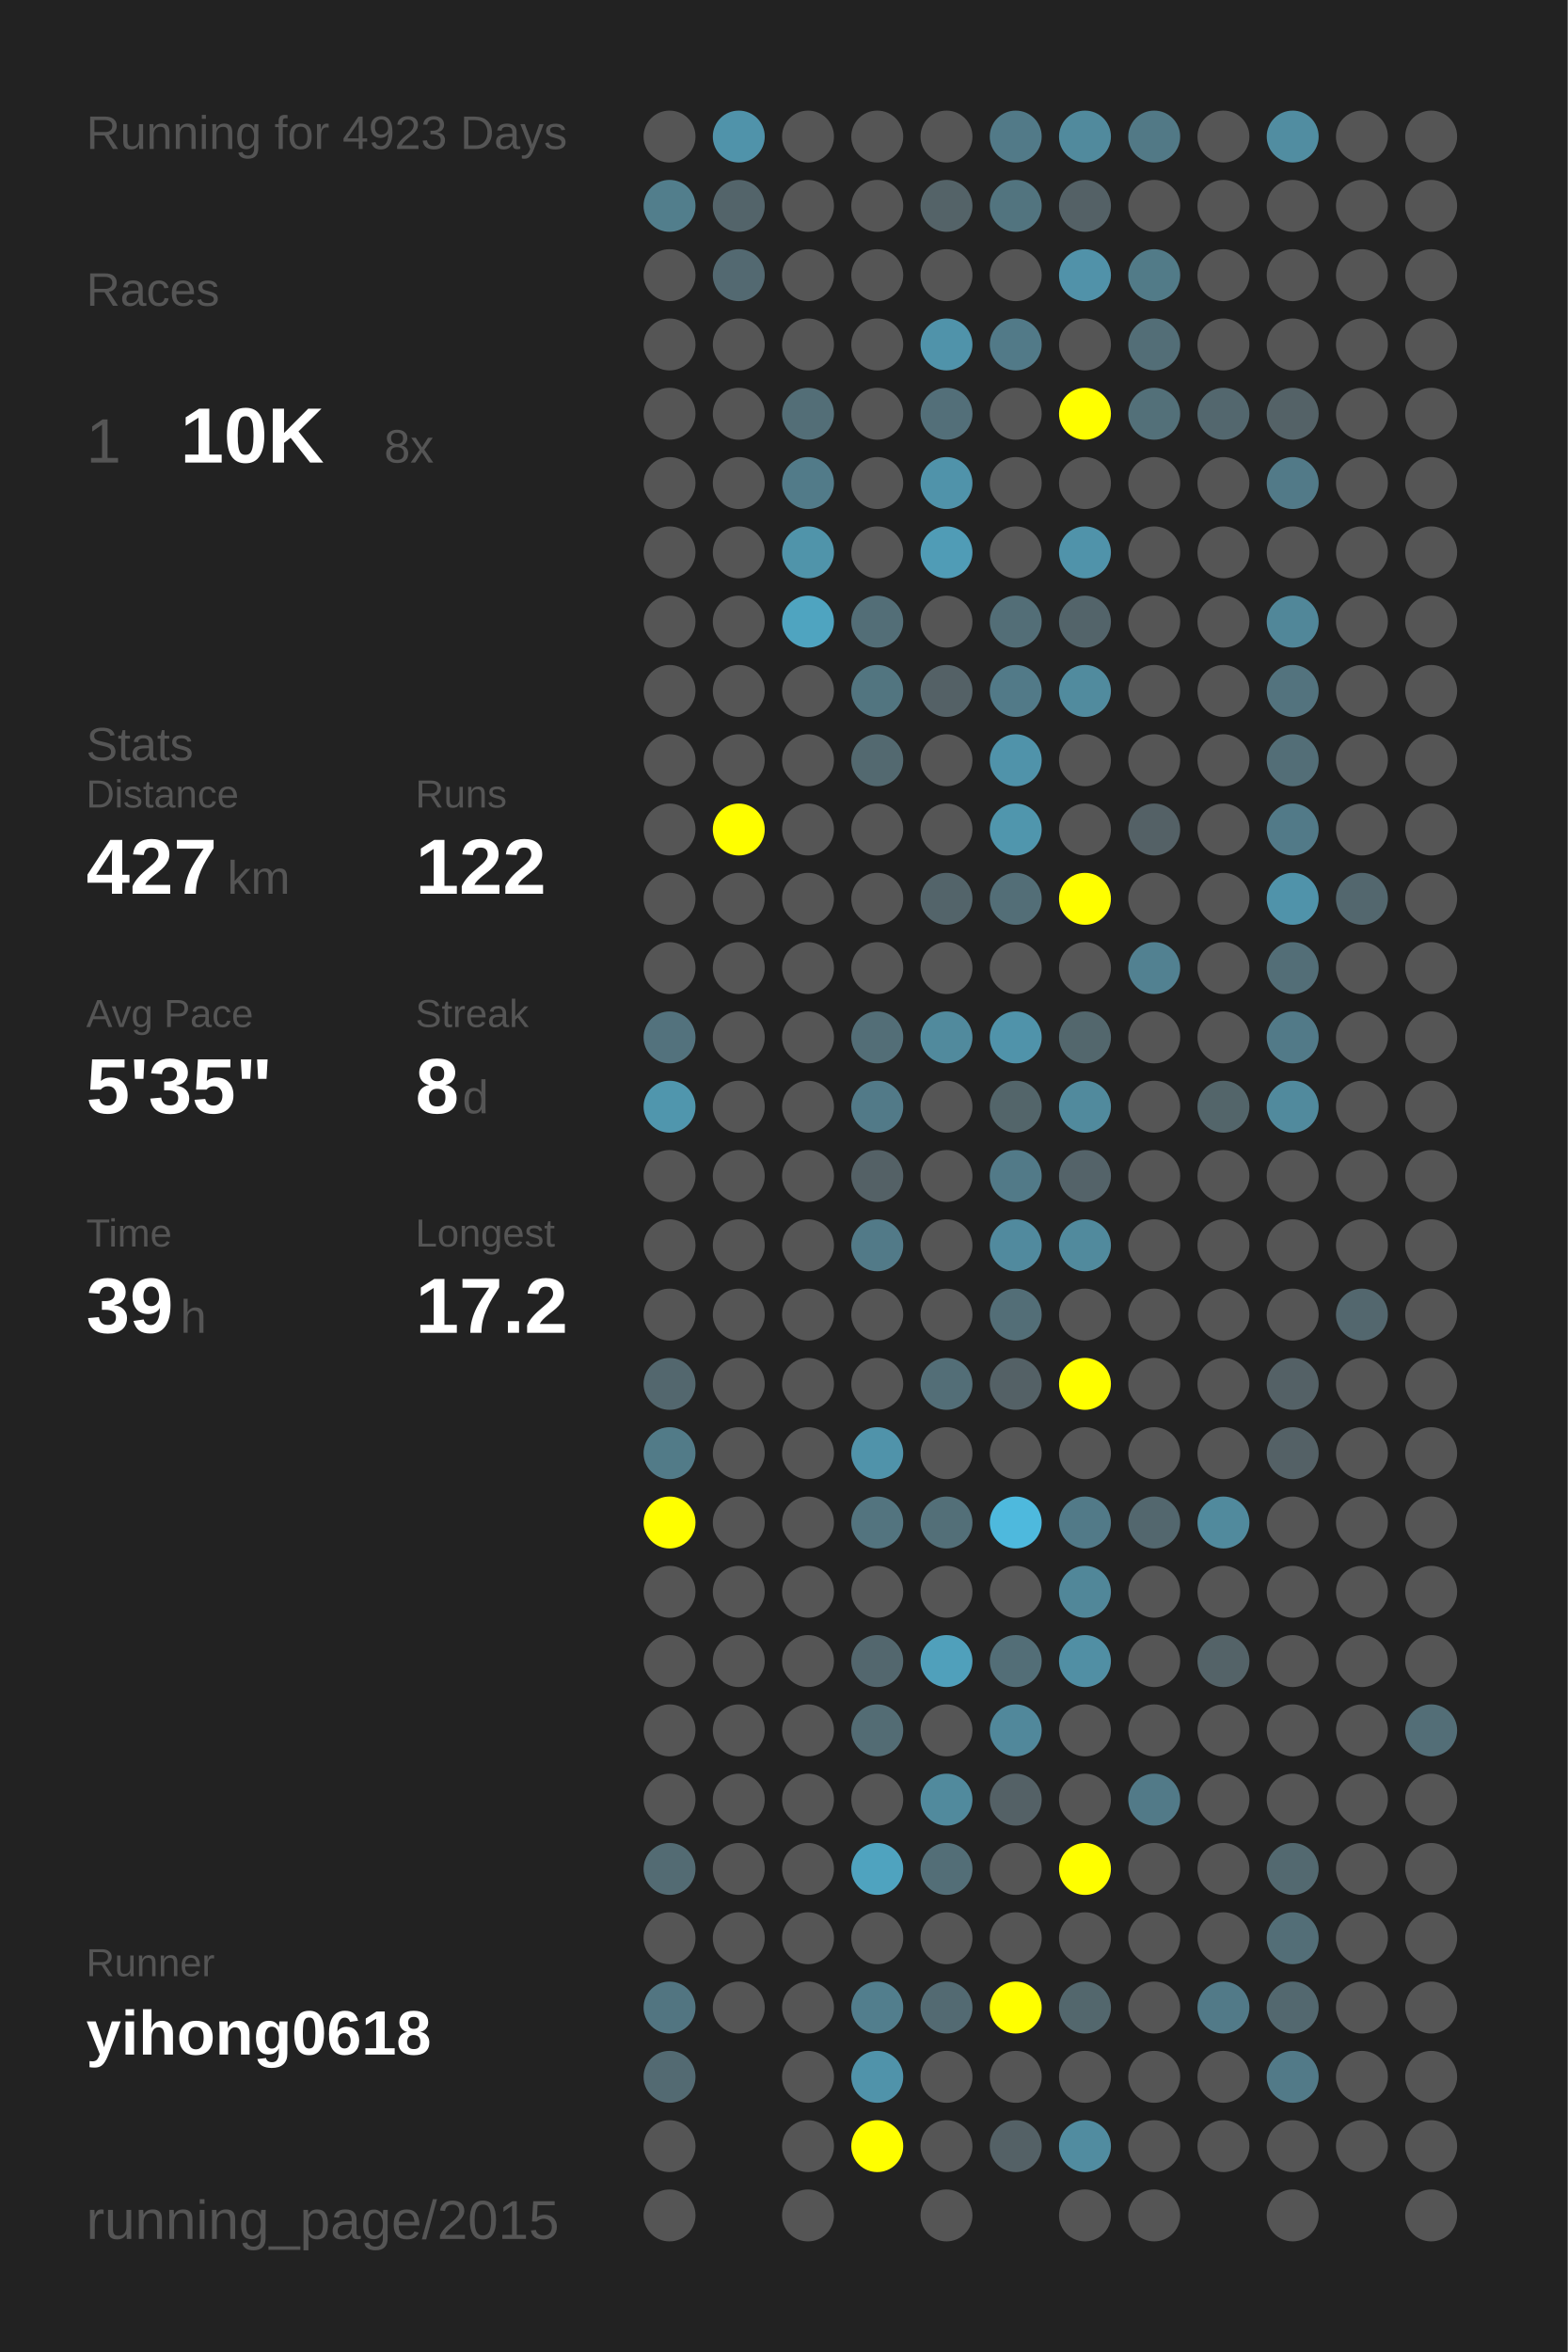
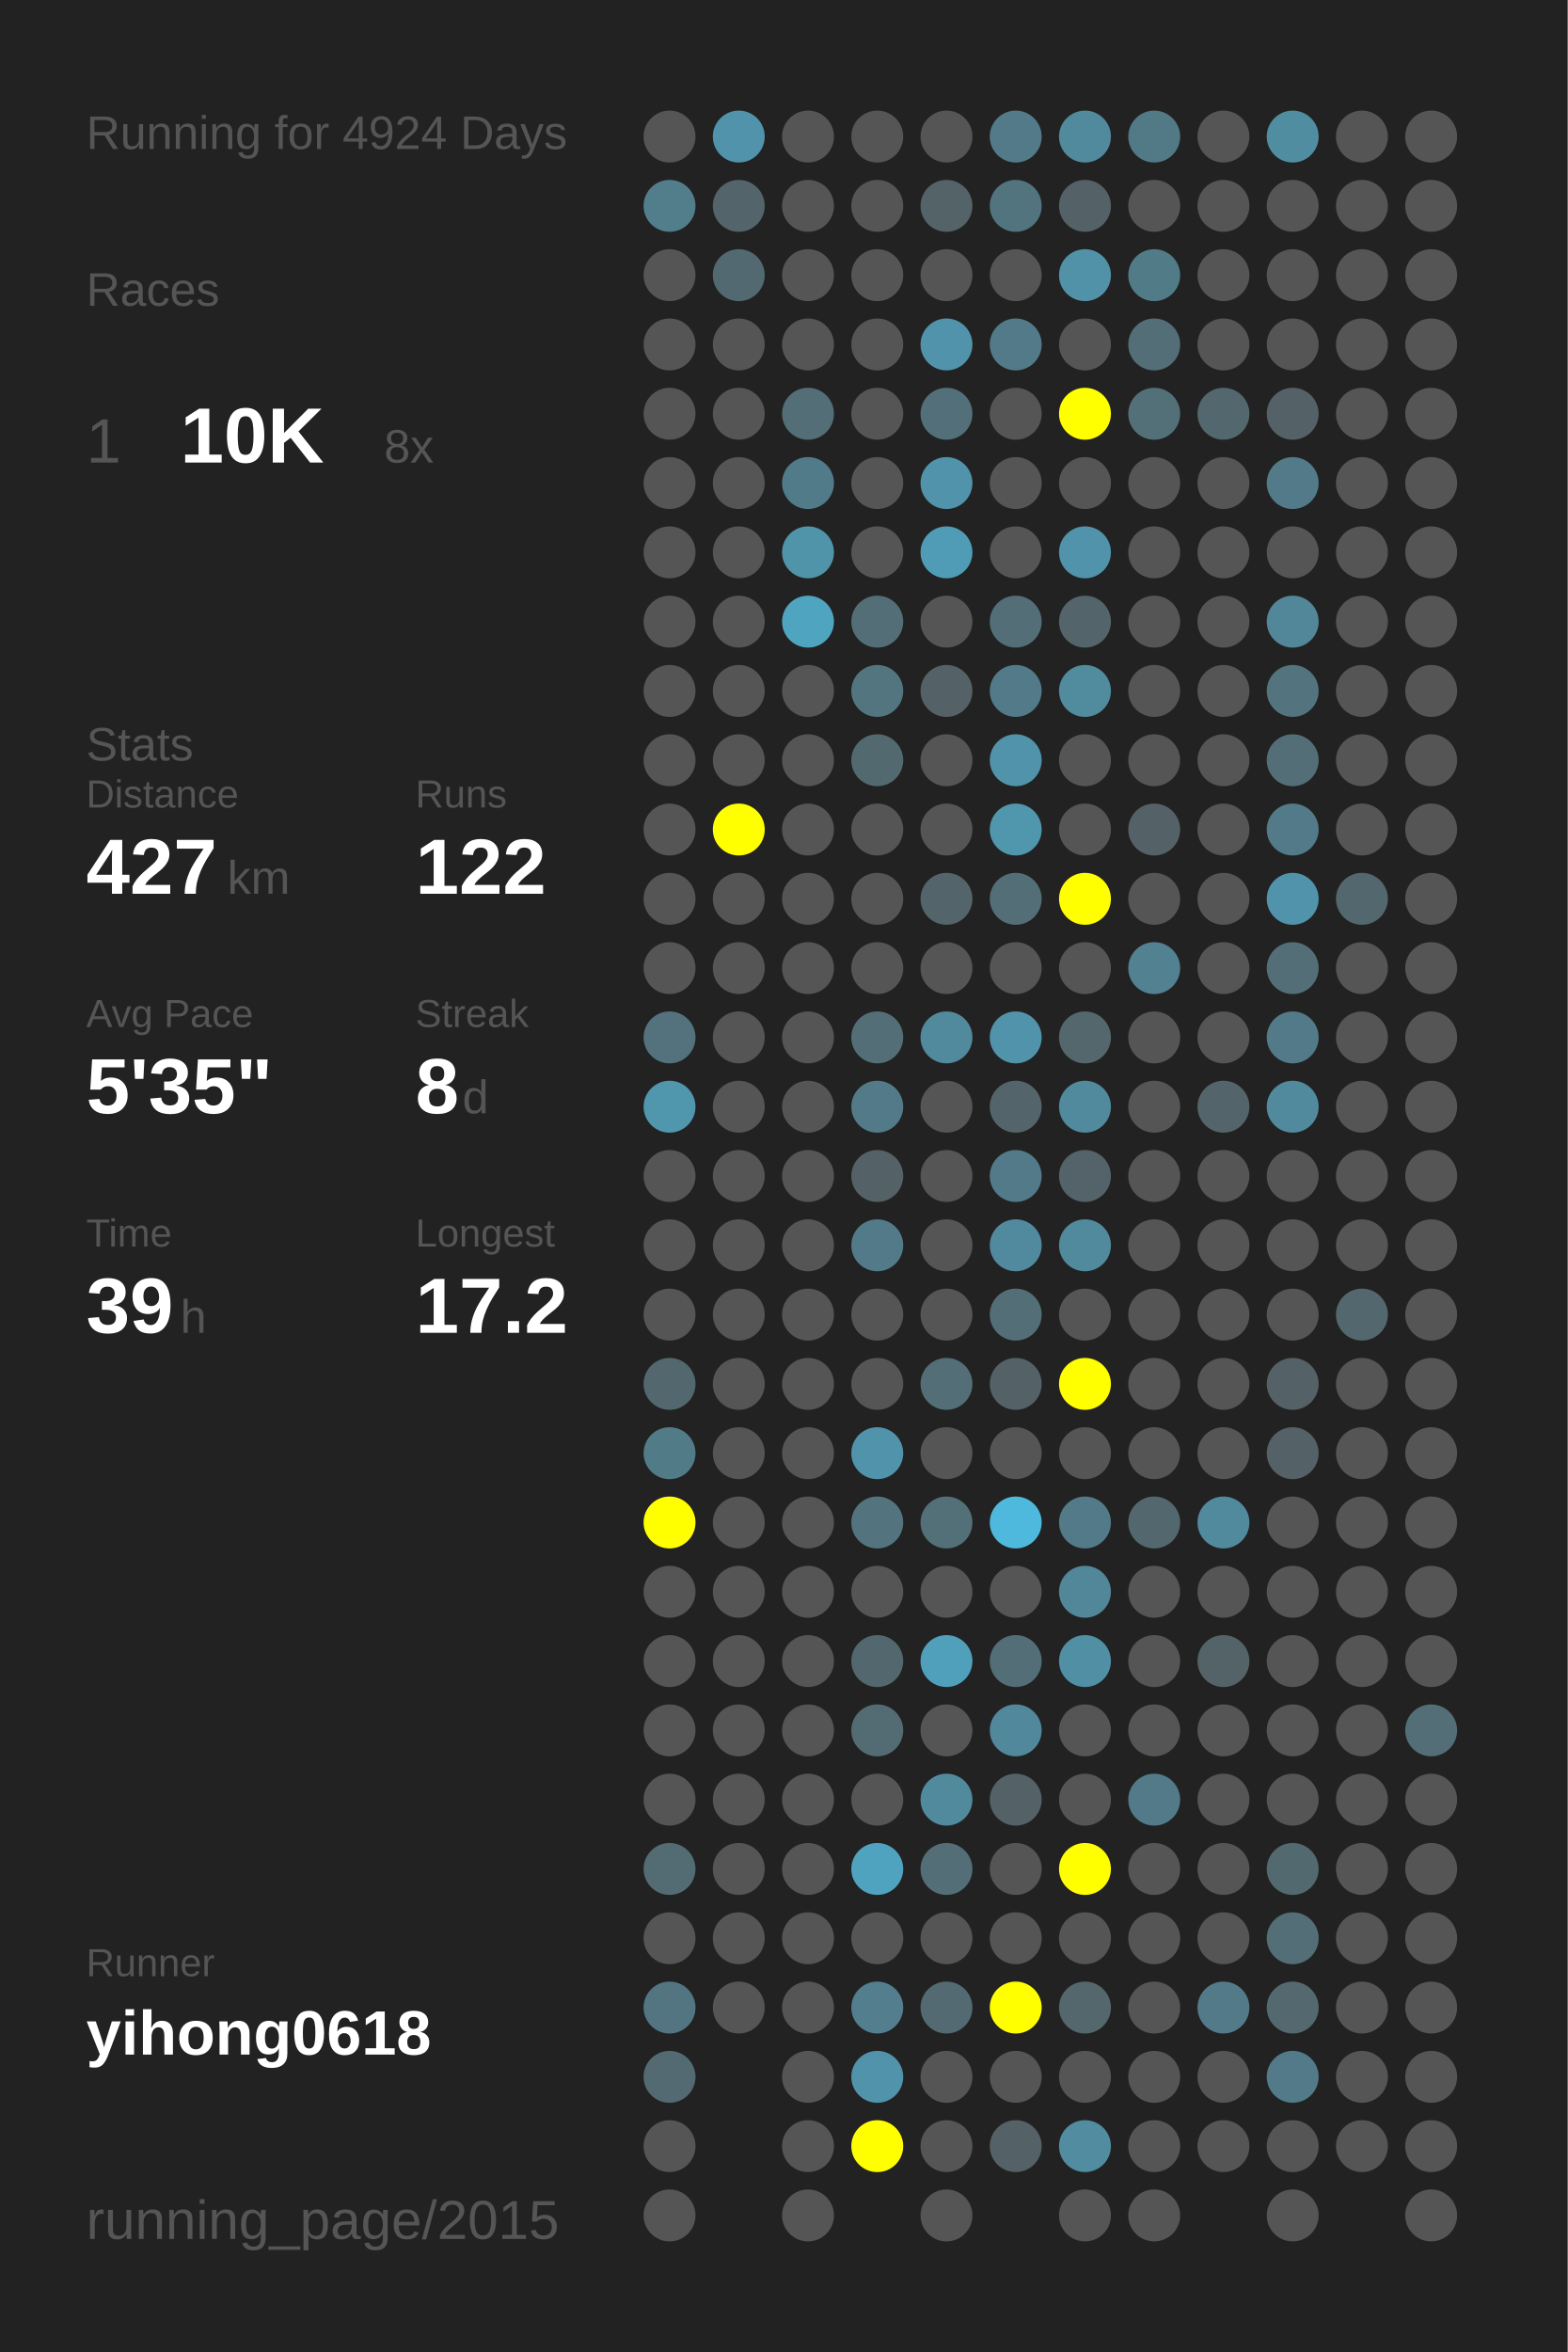
<svg xmlns="http://www.w3.org/2000/svg" baseProfile="full" height="300mm" version="1.1" viewBox="0,0,200,300" width="200mm">
  <defs />
  <rect fill="#222222" height="300" width="200" x="0" y="0" />
-   <text fill="#555555" style="font-size:6px; font-family:Arial;" x="11" y="19">Running for 4923 Days</text>
+   <text fill="#555555" style="font-size:6px; font-family:Arial;" x="11" y="19">Running for 4924 Days</text>
  <text fill="#555555" style="font-size:6px; font-family:Arial;" x="11" y="39">Races</text>
  <text fill="#555555" style="font-size:8px; font-family:Arial;" x="11" y="59">1</text>
  <text fill="#FFFFFF" style="font-size:10px; font-family:Arial; font-weight:bold;" x="23" y="59">10K</text>
  <text fill="#555555" style="font-size:6px; font-family:Arial;" x="49" y="59">8x</text>
  <text fill="#555555" style="font-size:6px; font-family:Arial;" x="11" y="97">Stats</text>
  <text fill="#555555" style="font-size:5px; font-family:Arial;" x="11" y="103">Distance</text>
  <text fill="#FFFFFF" style="font-size:10px; font-family:Arial; font-weight:bold;" x="11" y="114">427</text>
  <text fill="#555555" style="font-size:6px; font-family:Arial;" x="29" y="114">km</text>
  <text fill="#555555" style="font-size:5px; font-family:Arial;" x="53" y="103">Runs</text>
  <text fill="#FFFFFF" style="font-size:10px; font-family:Arial; font-weight:bold;" x="53" y="114">122</text>
  <text fill="#555555" style="font-size:5px; font-family:Arial;" x="11" y="131">Avg Pace</text>
  <text fill="#FFFFFF" style="font-size:10px; font-family:Arial; font-weight:bold;" x="11" y="142">5'35"</text>
  <text fill="#555555" style="font-size:5px; font-family:Arial;" x="53" y="131">Streak</text>
  <text fill="#FFFFFF" style="font-size:10px; font-family:Arial; font-weight:bold;" x="53" y="142">8</text>
  <text fill="#555555" style="font-size:6px; font-family:Arial;" x="59" y="142">d</text>
  <text fill="#555555" style="font-size:5px; font-family:Arial;" x="11" y="159">Time</text>
  <text fill="#FFFFFF" style="font-size:10px; font-family:Arial; font-weight:bold;" x="11" y="170">39</text>
  <text fill="#555555" style="font-size:6px; font-family:Arial;" x="23" y="170">h</text>
  <text fill="#555555" style="font-size:5px; font-family:Arial;" x="53" y="159">Longest</text>
  <text fill="#FFFFFF" style="font-size:10px; font-family:Arial; font-weight:bold;" x="53" y="170">17.2</text>
  <text fill="#555555" style="font-size:5px; font-family:Arial;" x="11" y="252.065">Runner</text>
  <text fill="#FFFFFF" style="font-size:8px; font-family:Arial; font-weight:bold;" x="11" y="262.065">yihong0618</text>
  <text fill="#555555" style="font-size:7px; font-family:Arial;" x="11" y="285.581">running_page/2015</text>
  <circle cx="85.417" cy="17.419" fill="#555555" r="3.312" />
  <circle cx="85.417" cy="26.258" fill="#527e8c" r="3.312" />
  <circle cx="85.417" cy="35.097" fill="#555555" r="3.312" />
  <circle cx="85.417" cy="43.935" fill="#555555" r="3.312" />
  <circle cx="85.417" cy="52.774" fill="#555555" r="3.312" />
  <circle cx="85.417" cy="61.613" fill="#555555" r="3.312" />
  <circle cx="85.417" cy="70.452" fill="#555555" r="3.312" />
  <circle cx="85.417" cy="79.29" fill="#555555" r="3.312" />
  <circle cx="85.417" cy="88.129" fill="#555555" r="3.312" />
  <circle cx="85.417" cy="96.968" fill="#555555" r="3.312" />
  <circle cx="85.417" cy="105.806" fill="#555555" r="3.312" />
  <circle cx="85.417" cy="114.645" fill="#555555" r="3.312" />
  <circle cx="85.417" cy="123.484" fill="#555555" r="3.312" />
  <circle cx="85.417" cy="132.323" fill="#53727d" r="3.312" />
  <circle cx="85.417" cy="141.161" fill="#5096ad" r="3.312" />
  <circle cx="85.417" cy="150" fill="#555555" r="3.312" />
  <circle cx="85.417" cy="158.839" fill="#555555" r="3.312" />
  <circle cx="85.417" cy="167.677" fill="#555555" r="3.312" />
  <circle cx="85.417" cy="176.516" fill="#53676e" r="3.312" />
  <circle cx="85.417" cy="185.355" fill="#527b88" r="3.312" />
  <circle cx="85.417" cy="194.194" fill="#FFFF00" r="3.312" />
  <circle cx="85.417" cy="203.032" fill="#555555" r="3.312" />
  <circle cx="85.417" cy="211.871" fill="#555555" r="3.312" />
  <circle cx="85.417" cy="220.71" fill="#555555" r="3.312" />
  <circle cx="85.417" cy="229.548" fill="#555555" r="3.312" />
  <circle cx="85.417" cy="238.387" fill="#536b73" r="3.312" />
  <circle cx="85.417" cy="247.226" fill="#555555" r="3.312" />
  <circle cx="85.417" cy="256.065" fill="#527581" r="3.312" />
  <circle cx="85.417" cy="264.903" fill="#536a72" r="3.312" />
  <circle cx="85.417" cy="273.742" fill="#555555" r="3.312" />
  <circle cx="85.417" cy="282.581" fill="#555555" r="3.312" />
  <circle cx="94.25" cy="17.419" fill="#5093aa" r="3.312" />
  <circle cx="94.25" cy="26.258" fill="#53646a" r="3.312" />
  <circle cx="94.25" cy="35.097" fill="#536971" r="3.312" />
  <circle cx="94.25" cy="43.935" fill="#555555" r="3.312" />
  <circle cx="94.25" cy="52.774" fill="#555555" r="3.312" />
  <circle cx="94.25" cy="61.613" fill="#555555" r="3.312" />
  <circle cx="94.25" cy="70.452" fill="#555555" r="3.312" />
  <circle cx="94.25" cy="79.29" fill="#555555" r="3.312" />
  <circle cx="94.25" cy="88.129" fill="#555555" r="3.312" />
  <circle cx="94.25" cy="96.968" fill="#555555" r="3.312" />
  <circle cx="94.25" cy="105.806" fill="#FFFF00" r="3.312" />
  <circle cx="94.25" cy="114.645" fill="#555555" r="3.312" />
  <circle cx="94.25" cy="123.484" fill="#555555" r="3.312" />
  <circle cx="94.25" cy="132.323" fill="#555555" r="3.312" />
  <circle cx="94.25" cy="141.161" fill="#555555" r="3.312" />
  <circle cx="94.25" cy="150" fill="#555555" r="3.312" />
  <circle cx="94.25" cy="158.839" fill="#555555" r="3.312" />
  <circle cx="94.25" cy="167.677" fill="#555555" r="3.312" />
  <circle cx="94.25" cy="176.516" fill="#555555" r="3.312" />
  <circle cx="94.25" cy="185.355" fill="#555555" r="3.312" />
  <circle cx="94.25" cy="194.194" fill="#555555" r="3.312" />
  <circle cx="94.25" cy="203.032" fill="#555555" r="3.312" />
  <circle cx="94.25" cy="211.871" fill="#555555" r="3.312" />
  <circle cx="94.25" cy="220.71" fill="#555555" r="3.312" />
  <circle cx="94.25" cy="229.548" fill="#555555" r="3.312" />
  <circle cx="94.25" cy="238.387" fill="#555555" r="3.312" />
  <circle cx="94.25" cy="247.226" fill="#555555" r="3.312" />
  <circle cx="94.25" cy="256.065" fill="#555555" r="3.312" />
  <circle cx="103.083" cy="17.419" fill="#555555" r="3.312" />
  <circle cx="103.083" cy="26.258" fill="#555555" r="3.312" />
  <circle cx="103.083" cy="35.097" fill="#555555" r="3.312" />
  <circle cx="103.083" cy="43.935" fill="#555555" r="3.312" />
  <circle cx="103.083" cy="52.774" fill="#536e77" r="3.312" />
  <circle cx="103.083" cy="61.613" fill="#527b89" r="3.312" />
  <circle cx="103.083" cy="70.452" fill="#5094aa" r="3.312" />
  <circle cx="103.083" cy="79.29" fill="#4fa4c0" r="3.312" />
  <circle cx="103.083" cy="88.129" fill="#555555" r="3.312" />
  <circle cx="103.083" cy="96.968" fill="#555555" r="3.312" />
  <circle cx="103.083" cy="105.806" fill="#555555" r="3.312" />
  <circle cx="103.083" cy="114.645" fill="#555555" r="3.312" />
  <circle cx="103.083" cy="123.484" fill="#555555" r="3.312" />
  <circle cx="103.083" cy="132.323" fill="#555555" r="3.312" />
  <circle cx="103.083" cy="141.161" fill="#555555" r="3.312" />
  <circle cx="103.083" cy="150" fill="#555555" r="3.312" />
  <circle cx="103.083" cy="158.839" fill="#555555" r="3.312" />
  <circle cx="103.083" cy="167.677" fill="#555555" r="3.312" />
  <circle cx="103.083" cy="176.516" fill="#555555" r="3.312" />
  <circle cx="103.083" cy="185.355" fill="#555555" r="3.312" />
  <circle cx="103.083" cy="194.194" fill="#555555" r="3.312" />
  <circle cx="103.083" cy="203.032" fill="#555555" r="3.312" />
  <circle cx="103.083" cy="211.871" fill="#555555" r="3.312" />
  <circle cx="103.083" cy="220.71" fill="#555555" r="3.312" />
  <circle cx="103.083" cy="229.548" fill="#555555" r="3.312" />
  <circle cx="103.083" cy="238.387" fill="#555555" r="3.312" />
  <circle cx="103.083" cy="247.226" fill="#555555" r="3.312" />
  <circle cx="103.083" cy="256.065" fill="#555555" r="3.312" />
  <circle cx="103.083" cy="264.903" fill="#555555" r="3.312" />
  <circle cx="103.083" cy="273.742" fill="#555555" r="3.312" />
  <circle cx="103.083" cy="282.581" fill="#555555" r="3.312" />
  <circle cx="111.917" cy="17.419" fill="#555555" r="3.312" />
  <circle cx="111.917" cy="26.258" fill="#555555" r="3.312" />
  <circle cx="111.917" cy="35.097" fill="#555555" r="3.312" />
  <circle cx="111.917" cy="43.935" fill="#555555" r="3.312" />
  <circle cx="111.917" cy="52.774" fill="#555555" r="3.312" />
  <circle cx="111.917" cy="61.613" fill="#555555" r="3.312" />
  <circle cx="111.917" cy="70.452" fill="#555555" r="3.312" />
  <circle cx="111.917" cy="79.29" fill="#536e77" r="3.312" />
  <circle cx="111.917" cy="88.129" fill="#527580" r="3.312" />
  <circle cx="111.917" cy="96.968" fill="#536970" r="3.312" />
  <circle cx="111.917" cy="105.806" fill="#555555" r="3.312" />
  <circle cx="111.917" cy="114.645" fill="#555555" r="3.312" />
  <circle cx="111.917" cy="123.484" fill="#555555" r="3.312" />
  <circle cx="111.917" cy="132.323" fill="#536e77" r="3.312" />
  <circle cx="111.917" cy="141.161" fill="#527a88" r="3.312" />
  <circle cx="111.917" cy="150" fill="#546166" r="3.312" />
  <circle cx="111.917" cy="158.839" fill="#527a88" r="3.312" />
  <circle cx="111.917" cy="167.677" fill="#555555" r="3.312" />
  <circle cx="111.917" cy="176.516" fill="#555555" r="3.312" />
  <circle cx="111.917" cy="185.355" fill="#5093aa" r="3.312" />
  <circle cx="111.917" cy="194.194" fill="#53747f" r="3.312" />
  <circle cx="111.917" cy="203.032" fill="#555555" r="3.312" />
  <circle cx="111.917" cy="211.871" fill="#53676e" r="3.312" />
  <circle cx="111.917" cy="220.71" fill="#536c74" r="3.312" />
  <circle cx="111.917" cy="229.548" fill="#555555" r="3.312" />
  <circle cx="111.917" cy="238.387" fill="#4fa3bf" r="3.312" />
  <circle cx="111.917" cy="247.226" fill="#555555" r="3.312" />
  <circle cx="111.917" cy="256.065" fill="#527e8d" r="3.312" />
  <circle cx="111.917" cy="264.903" fill="#5093aa" r="3.312" />
  <circle cx="111.917" cy="273.742" fill="#FFFF00" r="3.312" />
  <circle cx="120.75" cy="17.419" fill="#555555" r="3.312" />
  <circle cx="120.75" cy="26.258" fill="#546368" r="3.312" />
  <circle cx="120.75" cy="35.097" fill="#555555" r="3.312" />
  <circle cx="120.75" cy="43.935" fill="#5093aa" r="3.312" />
  <circle cx="120.75" cy="52.774" fill="#536f79" r="3.312" />
  <circle cx="120.75" cy="61.613" fill="#5093aa" r="3.312" />
  <circle cx="120.75" cy="70.452" fill="#509cb6" r="3.312" />
  <circle cx="120.75" cy="79.29" fill="#555555" r="3.312" />
  <circle cx="120.75" cy="88.129" fill="#546166" r="3.312" />
  <circle cx="120.75" cy="96.968" fill="#555555" r="3.312" />
  <circle cx="120.75" cy="105.806" fill="#555555" r="3.312" />
  <circle cx="120.75" cy="114.645" fill="#53646a" r="3.312" />
  <circle cx="120.75" cy="123.484" fill="#555555" r="3.312" />
  <circle cx="120.75" cy="132.323" fill="#518a9d" r="3.312" />
  <circle cx="120.75" cy="141.161" fill="#555555" r="3.312" />
  <circle cx="120.75" cy="150" fill="#555555" r="3.312" />
  <circle cx="120.75" cy="158.839" fill="#555555" r="3.312" />
  <circle cx="120.75" cy="167.677" fill="#555555" r="3.312" />
  <circle cx="120.75" cy="176.516" fill="#536e77" r="3.312" />
  <circle cx="120.75" cy="185.355" fill="#555555" r="3.312" />
  <circle cx="120.75" cy="194.194" fill="#536f78" r="3.312" />
  <circle cx="120.75" cy="203.032" fill="#555555" r="3.312" />
  <circle cx="120.75" cy="211.871" fill="#50a0bb" r="3.312" />
  <circle cx="120.75" cy="220.71" fill="#555555" r="3.312" />
  <circle cx="120.75" cy="229.548" fill="#518a9d" r="3.312" />
  <circle cx="120.75" cy="238.387" fill="#536e77" r="3.312" />
  <circle cx="120.75" cy="247.226" fill="#555555" r="3.312" />
  <circle cx="120.75" cy="256.065" fill="#536a72" r="3.312" />
  <circle cx="120.75" cy="264.903" fill="#555555" r="3.312" />
  <circle cx="120.75" cy="273.742" fill="#555555" r="3.312" />
  <circle cx="120.75" cy="282.581" fill="#555555" r="3.312" />
  <circle cx="129.583" cy="17.419" fill="#527a88" r="3.312" />
  <circle cx="129.583" cy="26.258" fill="#52747f" r="3.312" />
  <circle cx="129.583" cy="35.097" fill="#555555" r="3.312" />
  <circle cx="129.583" cy="43.935" fill="#527a88" r="3.312" />
  <circle cx="129.583" cy="52.774" fill="#555555" r="3.312" />
  <circle cx="129.583" cy="61.613" fill="#555555" r="3.312" />
  <circle cx="129.583" cy="70.452" fill="#555555" r="3.312" />
  <circle cx="129.583" cy="79.29" fill="#536e77" r="3.312" />
  <circle cx="129.583" cy="88.129" fill="#527a88" r="3.312" />
  <circle cx="129.583" cy="96.968" fill="#5093aa" r="3.312" />
  <circle cx="129.583" cy="105.806" fill="#5096ad" r="3.312" />
  <circle cx="129.583" cy="114.645" fill="#536e77" r="3.312" />
  <circle cx="129.583" cy="123.484" fill="#555555" r="3.312" />
  <circle cx="129.583" cy="132.323" fill="#5093aa" r="3.312" />
  <circle cx="129.583" cy="141.161" fill="#53656a" r="3.312" />
  <circle cx="129.583" cy="150" fill="#527a88" r="3.312" />
  <circle cx="129.583" cy="158.839" fill="#518a9e" r="3.312" />
  <circle cx="129.583" cy="167.677" fill="#536e77" r="3.312" />
  <circle cx="129.583" cy="176.516" fill="#546166" r="3.312" />
  <circle cx="129.583" cy="185.355" fill="#555555" r="3.312" />
  <circle cx="129.583" cy="194.194" fill="#4eb9dd" r="3.312" />
  <circle cx="129.583" cy="203.032" fill="#555555" r="3.312" />
  <circle cx="129.583" cy="211.871" fill="#536e77" r="3.312" />
  <circle cx="129.583" cy="220.71" fill="#51889b" r="3.312" />
  <circle cx="129.583" cy="229.548" fill="#546166" r="3.312" />
  <circle cx="129.583" cy="238.387" fill="#555555" r="3.312" />
  <circle cx="129.583" cy="247.226" fill="#555555" r="3.312" />
  <circle cx="129.583" cy="256.065" fill="#FFFF00" r="3.312" />
  <circle cx="129.583" cy="264.903" fill="#555555" r="3.312" />
  <circle cx="129.583" cy="273.742" fill="#546166" r="3.312" />
  <circle cx="138.417" cy="17.419" fill="#518a9d" r="3.312" />
  <circle cx="138.417" cy="26.258" fill="#546166" r="3.312" />
  <circle cx="138.417" cy="35.097" fill="#5192a9" r="3.312" />
  <circle cx="138.417" cy="43.935" fill="#555555" r="3.312" />
  <circle cx="138.417" cy="52.774" fill="#FFFF00" r="3.312" />
  <circle cx="138.417" cy="61.613" fill="#555555" r="3.312" />
  <circle cx="138.417" cy="70.452" fill="#5093aa" r="3.312" />
  <circle cx="138.417" cy="79.29" fill="#53646a" r="3.312" />
  <circle cx="138.417" cy="88.129" fill="#518b9e" r="3.312" />
  <circle cx="138.417" cy="96.968" fill="#555555" r="3.312" />
  <circle cx="138.417" cy="105.806" fill="#555555" r="3.312" />
  <circle cx="138.417" cy="114.645" fill="#FFFF00" r="3.312" />
  <circle cx="138.417" cy="123.484" fill="#555555" r="3.312" />
  <circle cx="138.417" cy="132.323" fill="#53676d" r="3.312" />
  <circle cx="138.417" cy="141.161" fill="#518a9d" r="3.312" />
  <circle cx="138.417" cy="150" fill="#546369" r="3.312" />
  <circle cx="138.417" cy="158.839" fill="#518a9d" r="3.312" />
  <circle cx="138.417" cy="167.677" fill="#555555" r="3.312" />
  <circle cx="138.417" cy="176.516" fill="#FFFF00" r="3.312" />
  <circle cx="138.417" cy="185.355" fill="#555555" r="3.312" />
  <circle cx="138.417" cy="194.194" fill="#527a88" r="3.312" />
  <circle cx="138.417" cy="203.032" fill="#518799" r="3.312" />
  <circle cx="138.417" cy="211.871" fill="#518fa4" r="3.312" />
  <circle cx="138.417" cy="220.71" fill="#555555" r="3.312" />
  <circle cx="138.417" cy="229.548" fill="#555555" r="3.312" />
  <circle cx="138.417" cy="238.387" fill="#FFFF00" r="3.312" />
  <circle cx="138.417" cy="247.226" fill="#555555" r="3.312" />
  <circle cx="138.417" cy="256.065" fill="#53676d" r="3.312" />
  <circle cx="138.417" cy="264.903" fill="#555555" r="3.312" />
  <circle cx="138.417" cy="273.742" fill="#518ca0" r="3.312" />
  <circle cx="138.417" cy="282.581" fill="#555555" r="3.312" />
  <circle cx="147.25" cy="17.419" fill="#527986" r="3.312" />
  <circle cx="147.25" cy="26.258" fill="#555555" r="3.312" />
  <circle cx="147.25" cy="35.097" fill="#527b88" r="3.312" />
  <circle cx="147.25" cy="43.935" fill="#536e77" r="3.312" />
  <circle cx="147.25" cy="52.774" fill="#537079" r="3.312" />
  <circle cx="147.25" cy="61.613" fill="#555555" r="3.312" />
  <circle cx="147.25" cy="70.452" fill="#555555" r="3.312" />
  <circle cx="147.25" cy="79.29" fill="#555555" r="3.312" />
  <circle cx="147.25" cy="88.129" fill="#555555" r="3.312" />
  <circle cx="147.25" cy="96.968" fill="#555555" r="3.312" />
  <circle cx="147.25" cy="105.806" fill="#546166" r="3.312" />
  <circle cx="147.25" cy="114.645" fill="#555555" r="3.312" />
  <circle cx="147.25" cy="123.484" fill="#528191" r="3.312" />
  <circle cx="147.25" cy="132.323" fill="#555555" r="3.312" />
  <circle cx="147.25" cy="141.161" fill="#555555" r="3.312" />
  <circle cx="147.25" cy="150" fill="#555555" r="3.312" />
  <circle cx="147.25" cy="158.839" fill="#555555" r="3.312" />
  <circle cx="147.25" cy="167.677" fill="#555555" r="3.312" />
  <circle cx="147.25" cy="176.516" fill="#555555" r="3.312" />
  <circle cx="147.25" cy="185.355" fill="#555555" r="3.312" />
  <circle cx="147.25" cy="194.194" fill="#53676e" r="3.312" />
  <circle cx="147.25" cy="203.032" fill="#555555" r="3.312" />
  <circle cx="147.25" cy="211.871" fill="#555555" r="3.312" />
  <circle cx="147.25" cy="220.71" fill="#555555" r="3.312" />
  <circle cx="147.25" cy="229.548" fill="#527a88" r="3.312" />
  <circle cx="147.25" cy="238.387" fill="#555555" r="3.312" />
  <circle cx="147.25" cy="247.226" fill="#555555" r="3.312" />
  <circle cx="147.25" cy="256.065" fill="#555555" r="3.312" />
  <circle cx="147.25" cy="264.903" fill="#555555" r="3.312" />
  <circle cx="147.25" cy="273.742" fill="#555555" r="3.312" />
  <circle cx="147.25" cy="282.581" fill="#555555" r="3.312" />
  <circle cx="156.083" cy="17.419" fill="#555555" r="3.312" />
  <circle cx="156.083" cy="26.258" fill="#555555" r="3.312" />
  <circle cx="156.083" cy="35.097" fill="#555555" r="3.312" />
  <circle cx="156.083" cy="43.935" fill="#555555" r="3.312" />
  <circle cx="156.083" cy="52.774" fill="#53676e" r="3.312" />
  <circle cx="156.083" cy="61.613" fill="#555555" r="3.312" />
  <circle cx="156.083" cy="70.452" fill="#555555" r="3.312" />
  <circle cx="156.083" cy="79.29" fill="#555555" r="3.312" />
  <circle cx="156.083" cy="88.129" fill="#555555" r="3.312" />
  <circle cx="156.083" cy="96.968" fill="#555555" r="3.312" />
  <circle cx="156.083" cy="105.806" fill="#555555" r="3.312" />
  <circle cx="156.083" cy="114.645" fill="#555555" r="3.312" />
  <circle cx="156.083" cy="123.484" fill="#555555" r="3.312" />
  <circle cx="156.083" cy="132.323" fill="#555555" r="3.312" />
  <circle cx="156.083" cy="141.161" fill="#53656a" r="3.312" />
  <circle cx="156.083" cy="150" fill="#555555" r="3.312" />
  <circle cx="156.083" cy="158.839" fill="#555555" r="3.312" />
  <circle cx="156.083" cy="167.677" fill="#555555" r="3.312" />
  <circle cx="156.083" cy="176.516" fill="#555555" r="3.312" />
  <circle cx="156.083" cy="185.355" fill="#555555" r="3.312" />
  <circle cx="156.083" cy="194.194" fill="#518a9d" r="3.312" />
  <circle cx="156.083" cy="203.032" fill="#555555" r="3.312" />
  <circle cx="156.083" cy="211.871" fill="#546368" r="3.312" />
  <circle cx="156.083" cy="220.71" fill="#555555" r="3.312" />
  <circle cx="156.083" cy="229.548" fill="#555555" r="3.312" />
  <circle cx="156.083" cy="238.387" fill="#555555" r="3.312" />
  <circle cx="156.083" cy="247.226" fill="#555555" r="3.312" />
  <circle cx="156.083" cy="256.065" fill="#527a88" r="3.312" />
  <circle cx="156.083" cy="264.903" fill="#555555" r="3.312" />
  <circle cx="156.083" cy="273.742" fill="#555555" r="3.312" />
  <circle cx="164.917" cy="17.419" fill="#518da1" r="3.312" />
  <circle cx="164.917" cy="26.258" fill="#555555" r="3.312" />
  <circle cx="164.917" cy="35.097" fill="#555555" r="3.312" />
  <circle cx="164.917" cy="43.935" fill="#555555" r="3.312" />
  <circle cx="164.917" cy="52.774" fill="#546267" r="3.312" />
  <circle cx="164.917" cy="61.613" fill="#527a88" r="3.312" />
  <circle cx="164.917" cy="70.452" fill="#555555" r="3.312" />
  <circle cx="164.917" cy="79.29" fill="#518799" r="3.312" />
  <circle cx="164.917" cy="88.129" fill="#53737e" r="3.312" />
  <circle cx="164.917" cy="96.968" fill="#536e77" r="3.312" />
  <circle cx="164.917" cy="105.806" fill="#527a88" r="3.312" />
  <circle cx="164.917" cy="114.645" fill="#5093aa" r="3.312" />
  <circle cx="164.917" cy="123.484" fill="#536e77" r="3.312" />
  <circle cx="164.917" cy="132.323" fill="#527a88" r="3.312" />
  <circle cx="164.917" cy="141.161" fill="#518a9d" r="3.312" />
  <circle cx="164.917" cy="150" fill="#555555" r="3.312" />
  <circle cx="164.917" cy="158.839" fill="#555555" r="3.312" />
  <circle cx="164.917" cy="167.677" fill="#555555" r="3.312" />
  <circle cx="164.917" cy="176.516" fill="#546166" r="3.312" />
  <circle cx="164.917" cy="185.355" fill="#546166" r="3.312" />
  <circle cx="164.917" cy="194.194" fill="#555555" r="3.312" />
  <circle cx="164.917" cy="203.032" fill="#555555" r="3.312" />
  <circle cx="164.917" cy="211.871" fill="#555555" r="3.312" />
  <circle cx="164.917" cy="220.71" fill="#555555" r="3.312" />
  <circle cx="164.917" cy="229.548" fill="#555555" r="3.312" />
  <circle cx="164.917" cy="238.387" fill="#536970" r="3.312" />
  <circle cx="164.917" cy="247.226" fill="#536e77" r="3.312" />
  <circle cx="164.917" cy="256.065" fill="#53686f" r="3.312" />
  <circle cx="164.917" cy="264.903" fill="#527a88" r="3.312" />
  <circle cx="164.917" cy="273.742" fill="#555555" r="3.312" />
  <circle cx="164.917" cy="282.581" fill="#555555" r="3.312" />
  <circle cx="173.75" cy="17.419" fill="#555555" r="3.312" />
  <circle cx="173.75" cy="26.258" fill="#555555" r="3.312" />
  <circle cx="173.75" cy="35.097" fill="#555555" r="3.312" />
  <circle cx="173.75" cy="43.935" fill="#555555" r="3.312" />
  <circle cx="173.75" cy="52.774" fill="#555555" r="3.312" />
  <circle cx="173.75" cy="61.613" fill="#555555" r="3.312" />
  <circle cx="173.75" cy="70.452" fill="#555555" r="3.312" />
  <circle cx="173.75" cy="79.29" fill="#555555" r="3.312" />
  <circle cx="173.75" cy="88.129" fill="#555555" r="3.312" />
  <circle cx="173.75" cy="96.968" fill="#555555" r="3.312" />
  <circle cx="173.75" cy="105.806" fill="#555555" r="3.312" />
  <circle cx="173.75" cy="114.645" fill="#53676e" r="3.312" />
  <circle cx="173.75" cy="123.484" fill="#555555" r="3.312" />
  <circle cx="173.75" cy="132.323" fill="#555555" r="3.312" />
  <circle cx="173.75" cy="141.161" fill="#555555" r="3.312" />
  <circle cx="173.75" cy="150" fill="#555555" r="3.312" />
  <circle cx="173.75" cy="158.839" fill="#555555" r="3.312" />
  <circle cx="173.75" cy="167.677" fill="#53676e" r="3.312" />
  <circle cx="173.75" cy="176.516" fill="#555555" r="3.312" />
  <circle cx="173.75" cy="185.355" fill="#555555" r="3.312" />
  <circle cx="173.75" cy="194.194" fill="#555555" r="3.312" />
  <circle cx="173.75" cy="203.032" fill="#555555" r="3.312" />
  <circle cx="173.75" cy="211.871" fill="#555555" r="3.312" />
  <circle cx="173.75" cy="220.71" fill="#555555" r="3.312" />
  <circle cx="173.75" cy="229.548" fill="#555555" r="3.312" />
  <circle cx="173.75" cy="238.387" fill="#555555" r="3.312" />
  <circle cx="173.75" cy="247.226" fill="#555555" r="3.312" />
  <circle cx="173.75" cy="256.065" fill="#555555" r="3.312" />
  <circle cx="173.75" cy="264.903" fill="#555555" r="3.312" />
  <circle cx="173.75" cy="273.742" fill="#555555" r="3.312" />
  <circle cx="182.583" cy="17.419" fill="#555555" r="3.312" />
  <circle cx="182.583" cy="26.258" fill="#555555" r="3.312" />
  <circle cx="182.583" cy="35.097" fill="#555555" r="3.312" />
  <circle cx="182.583" cy="43.935" fill="#555555" r="3.312" />
  <circle cx="182.583" cy="52.774" fill="#555555" r="3.312" />
  <circle cx="182.583" cy="61.613" fill="#555555" r="3.312" />
  <circle cx="182.583" cy="70.452" fill="#555555" r="3.312" />
  <circle cx="182.583" cy="79.29" fill="#555555" r="3.312" />
  <circle cx="182.583" cy="88.129" fill="#555555" r="3.312" />
  <circle cx="182.583" cy="96.968" fill="#555555" r="3.312" />
  <circle cx="182.583" cy="105.806" fill="#555555" r="3.312" />
  <circle cx="182.583" cy="114.645" fill="#555555" r="3.312" />
  <circle cx="182.583" cy="123.484" fill="#555555" r="3.312" />
  <circle cx="182.583" cy="132.323" fill="#555555" r="3.312" />
  <circle cx="182.583" cy="141.161" fill="#555555" r="3.312" />
  <circle cx="182.583" cy="150" fill="#555555" r="3.312" />
  <circle cx="182.583" cy="158.839" fill="#555555" r="3.312" />
  <circle cx="182.583" cy="167.677" fill="#555555" r="3.312" />
  <circle cx="182.583" cy="176.516" fill="#555555" r="3.312" />
  <circle cx="182.583" cy="185.355" fill="#555555" r="3.312" />
  <circle cx="182.583" cy="194.194" fill="#555555" r="3.312" />
  <circle cx="182.583" cy="203.032" fill="#555555" r="3.312" />
  <circle cx="182.583" cy="211.871" fill="#555555" r="3.312" />
  <circle cx="182.583" cy="220.71" fill="#536e77" r="3.312" />
  <circle cx="182.583" cy="229.548" fill="#555555" r="3.312" />
  <circle cx="182.583" cy="238.387" fill="#555555" r="3.312" />
  <circle cx="182.583" cy="247.226" fill="#555555" r="3.312" />
  <circle cx="182.583" cy="256.065" fill="#555555" r="3.312" />
  <circle cx="182.583" cy="264.903" fill="#555555" r="3.312" />
  <circle cx="182.583" cy="273.742" fill="#555555" r="3.312" />
  <circle cx="182.583" cy="282.581" fill="#555555" r="3.312" />
</svg>
